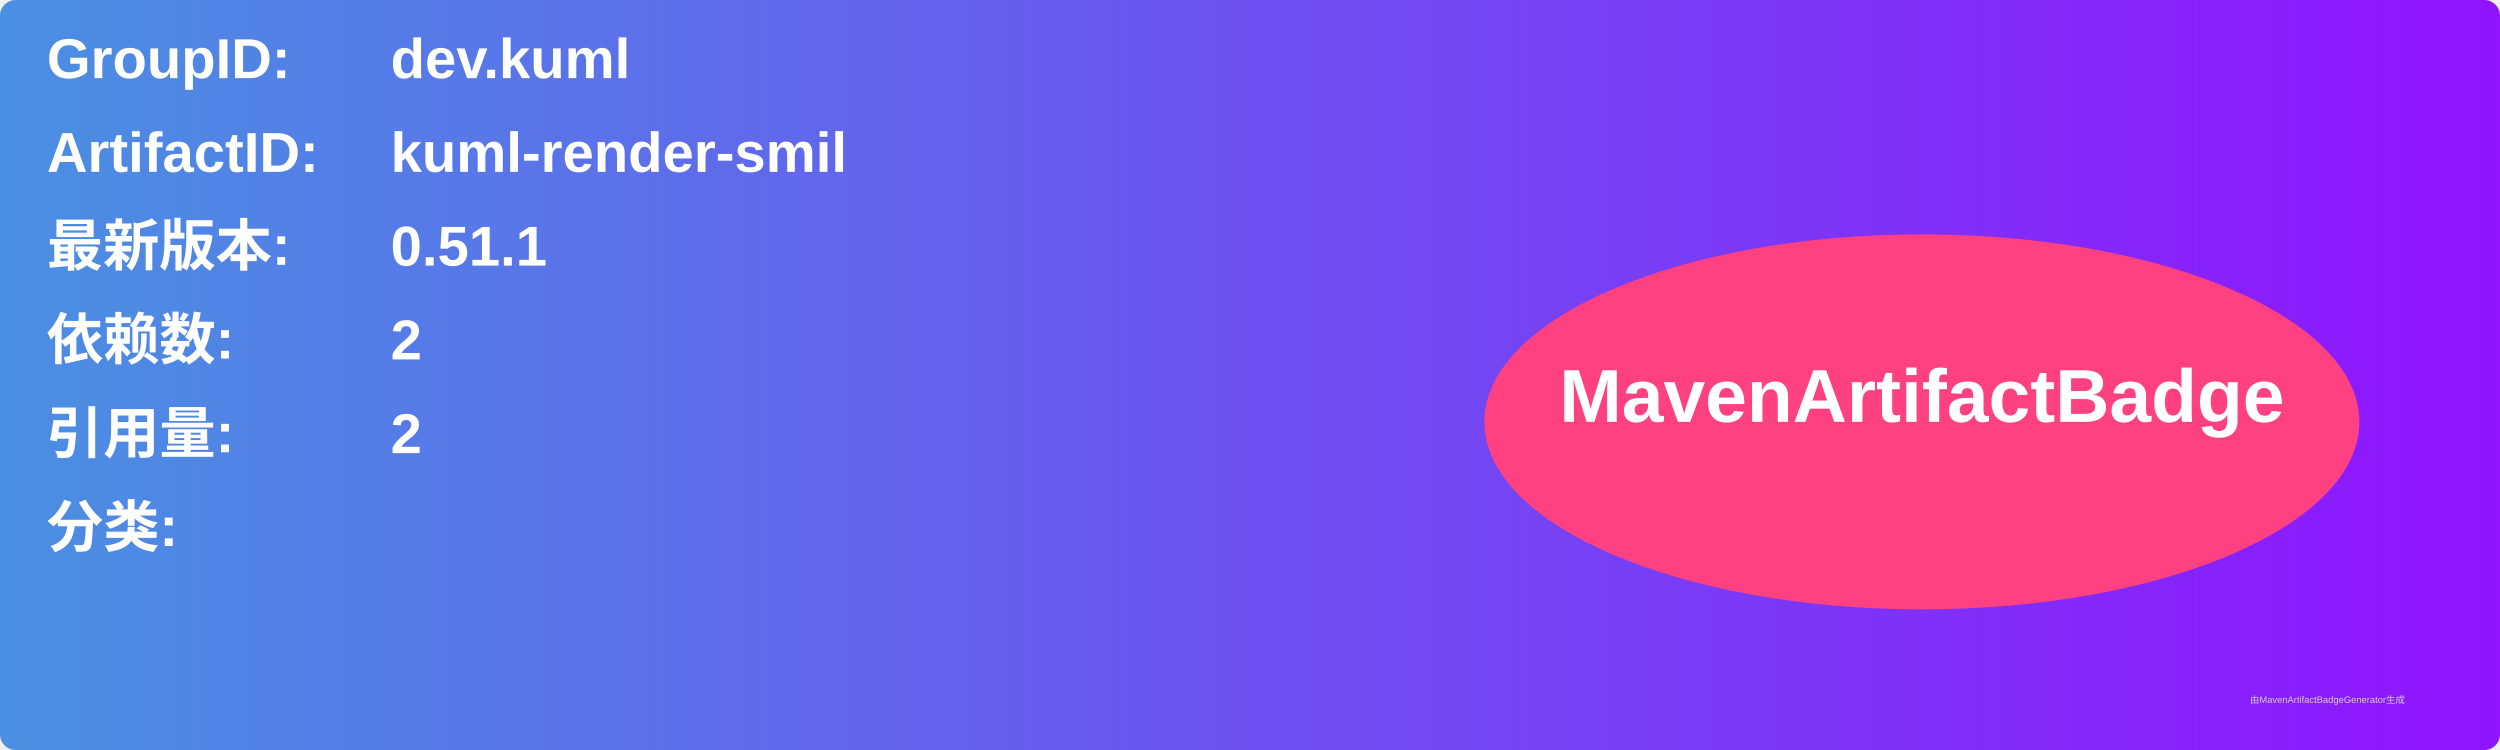
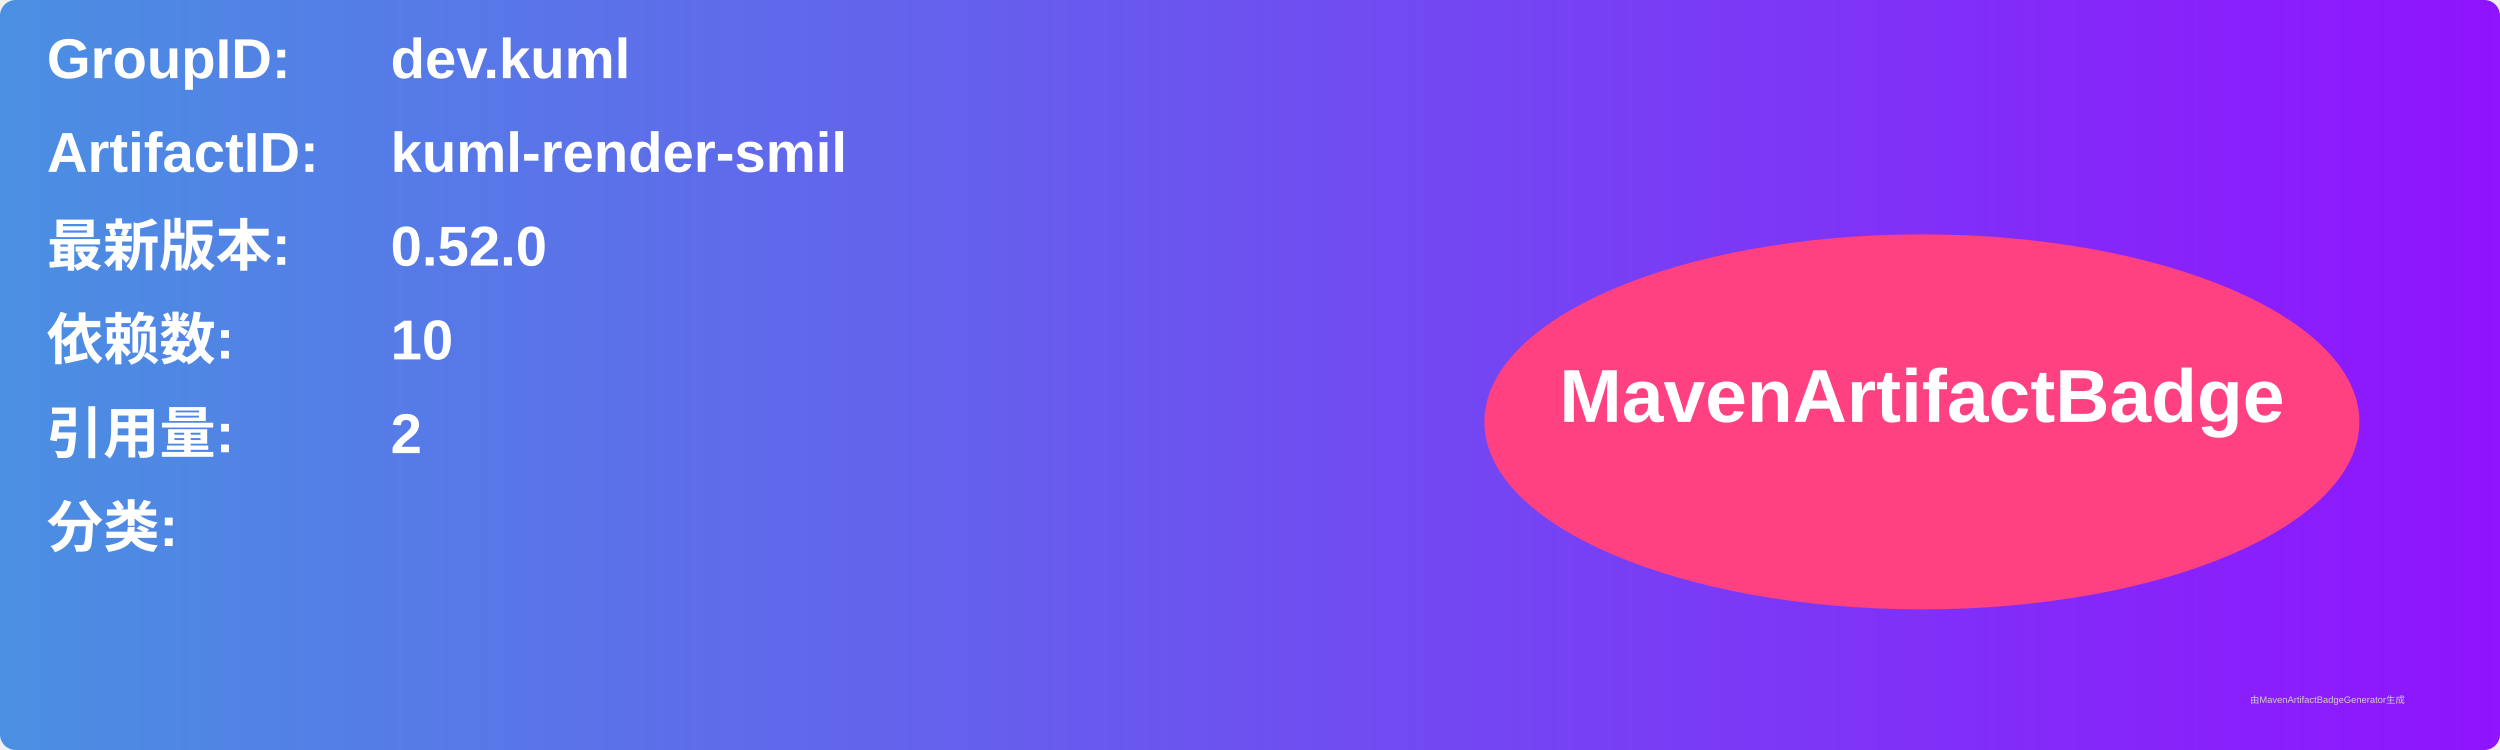
<svg xmlns="http://www.w3.org/2000/svg" width="800" height="240" viewBox="0 0 800 240">
  <linearGradient id="grad" x1="0%" y1="0%" x2="100%" y2="0%">
    <stop offset="0%" stop-color="#4a90e2" />
    <stop offset="100%" stop-color="#9013fe" />
  </linearGradient>
  <rect width="100%" height="100%" rx="5" ry="5" fill="url(#grad)" />
  <g transform="translate(15, 15)">
    <text x="0" y="10" font-family="Arial" font-size="18" fill="white" font-weight="bold" width="260">GroupID:</text>
    <text x="110" y="10" font-family="Arial" font-size="18" fill="white" font-weight="bold" width="460">dev.kuml</text>
    <text x="0" y="40" font-family="Arial" font-size="18" fill="white" font-weight="bold" width="260">ArtifactID:</text>
    <text x="110" y="40" font-family="Arial" font-size="18" fill="white" font-weight="bold" width="460">kuml-render-smil</text>
    <text x="0" y="70" font-family="Arial" font-size="18" fill="white" font-weight="bold">最新版本:</text>
    <text x="110" y="70" font-family="Arial" font-size="18" fill="white" font-weight="bold">
-       <tspan font-weight="bold">0.51.1</tspan>
+       <tspan font-weight="bold">0.52.0</tspan>
    </text>
    <text x="0" y="100" font-family="Arial" font-size="18" fill="white" font-weight="bold">依赖数: </text>
    <text x="110" y="100" font-family="Arial" font-size="18" fill="white">
-       <tspan font-weight="bold">2</tspan>
+       <tspan font-weight="bold">10</tspan>
    </text>
    <text x="0" y="130" font-family="Arial" font-size="18" fill="white" font-weight="bold">引用量: </text>
    <text x="110" y="130" font-family="Arial" font-size="18" fill="white">
      <tspan font-weight="bold">2</tspan>
    </text>
    <text x="0" y="160" font-family="Arial" font-size="18" fill="white" font-weight="bold">分类:</text>
    <text x="10" y="190" font-family="Arial" font-size="10" fill="white">
      <tspan font-weight="bold" />
    </text>
    <ellipse cx="600" cy="120" rx="140" ry="60" fill="#ff4081" />
    <text x="600" y="120" text-anchor="middle" font-family="Arial" font-size="24" fill="white" font-weight="bold">MavenArtifactBadge</text>
  </g>
  <text x="720" y="225" font-family="Arial" font-size="3" fill="#d0d0d0">由MavenArtifactBadgeGenerator生成</text>
</svg>
